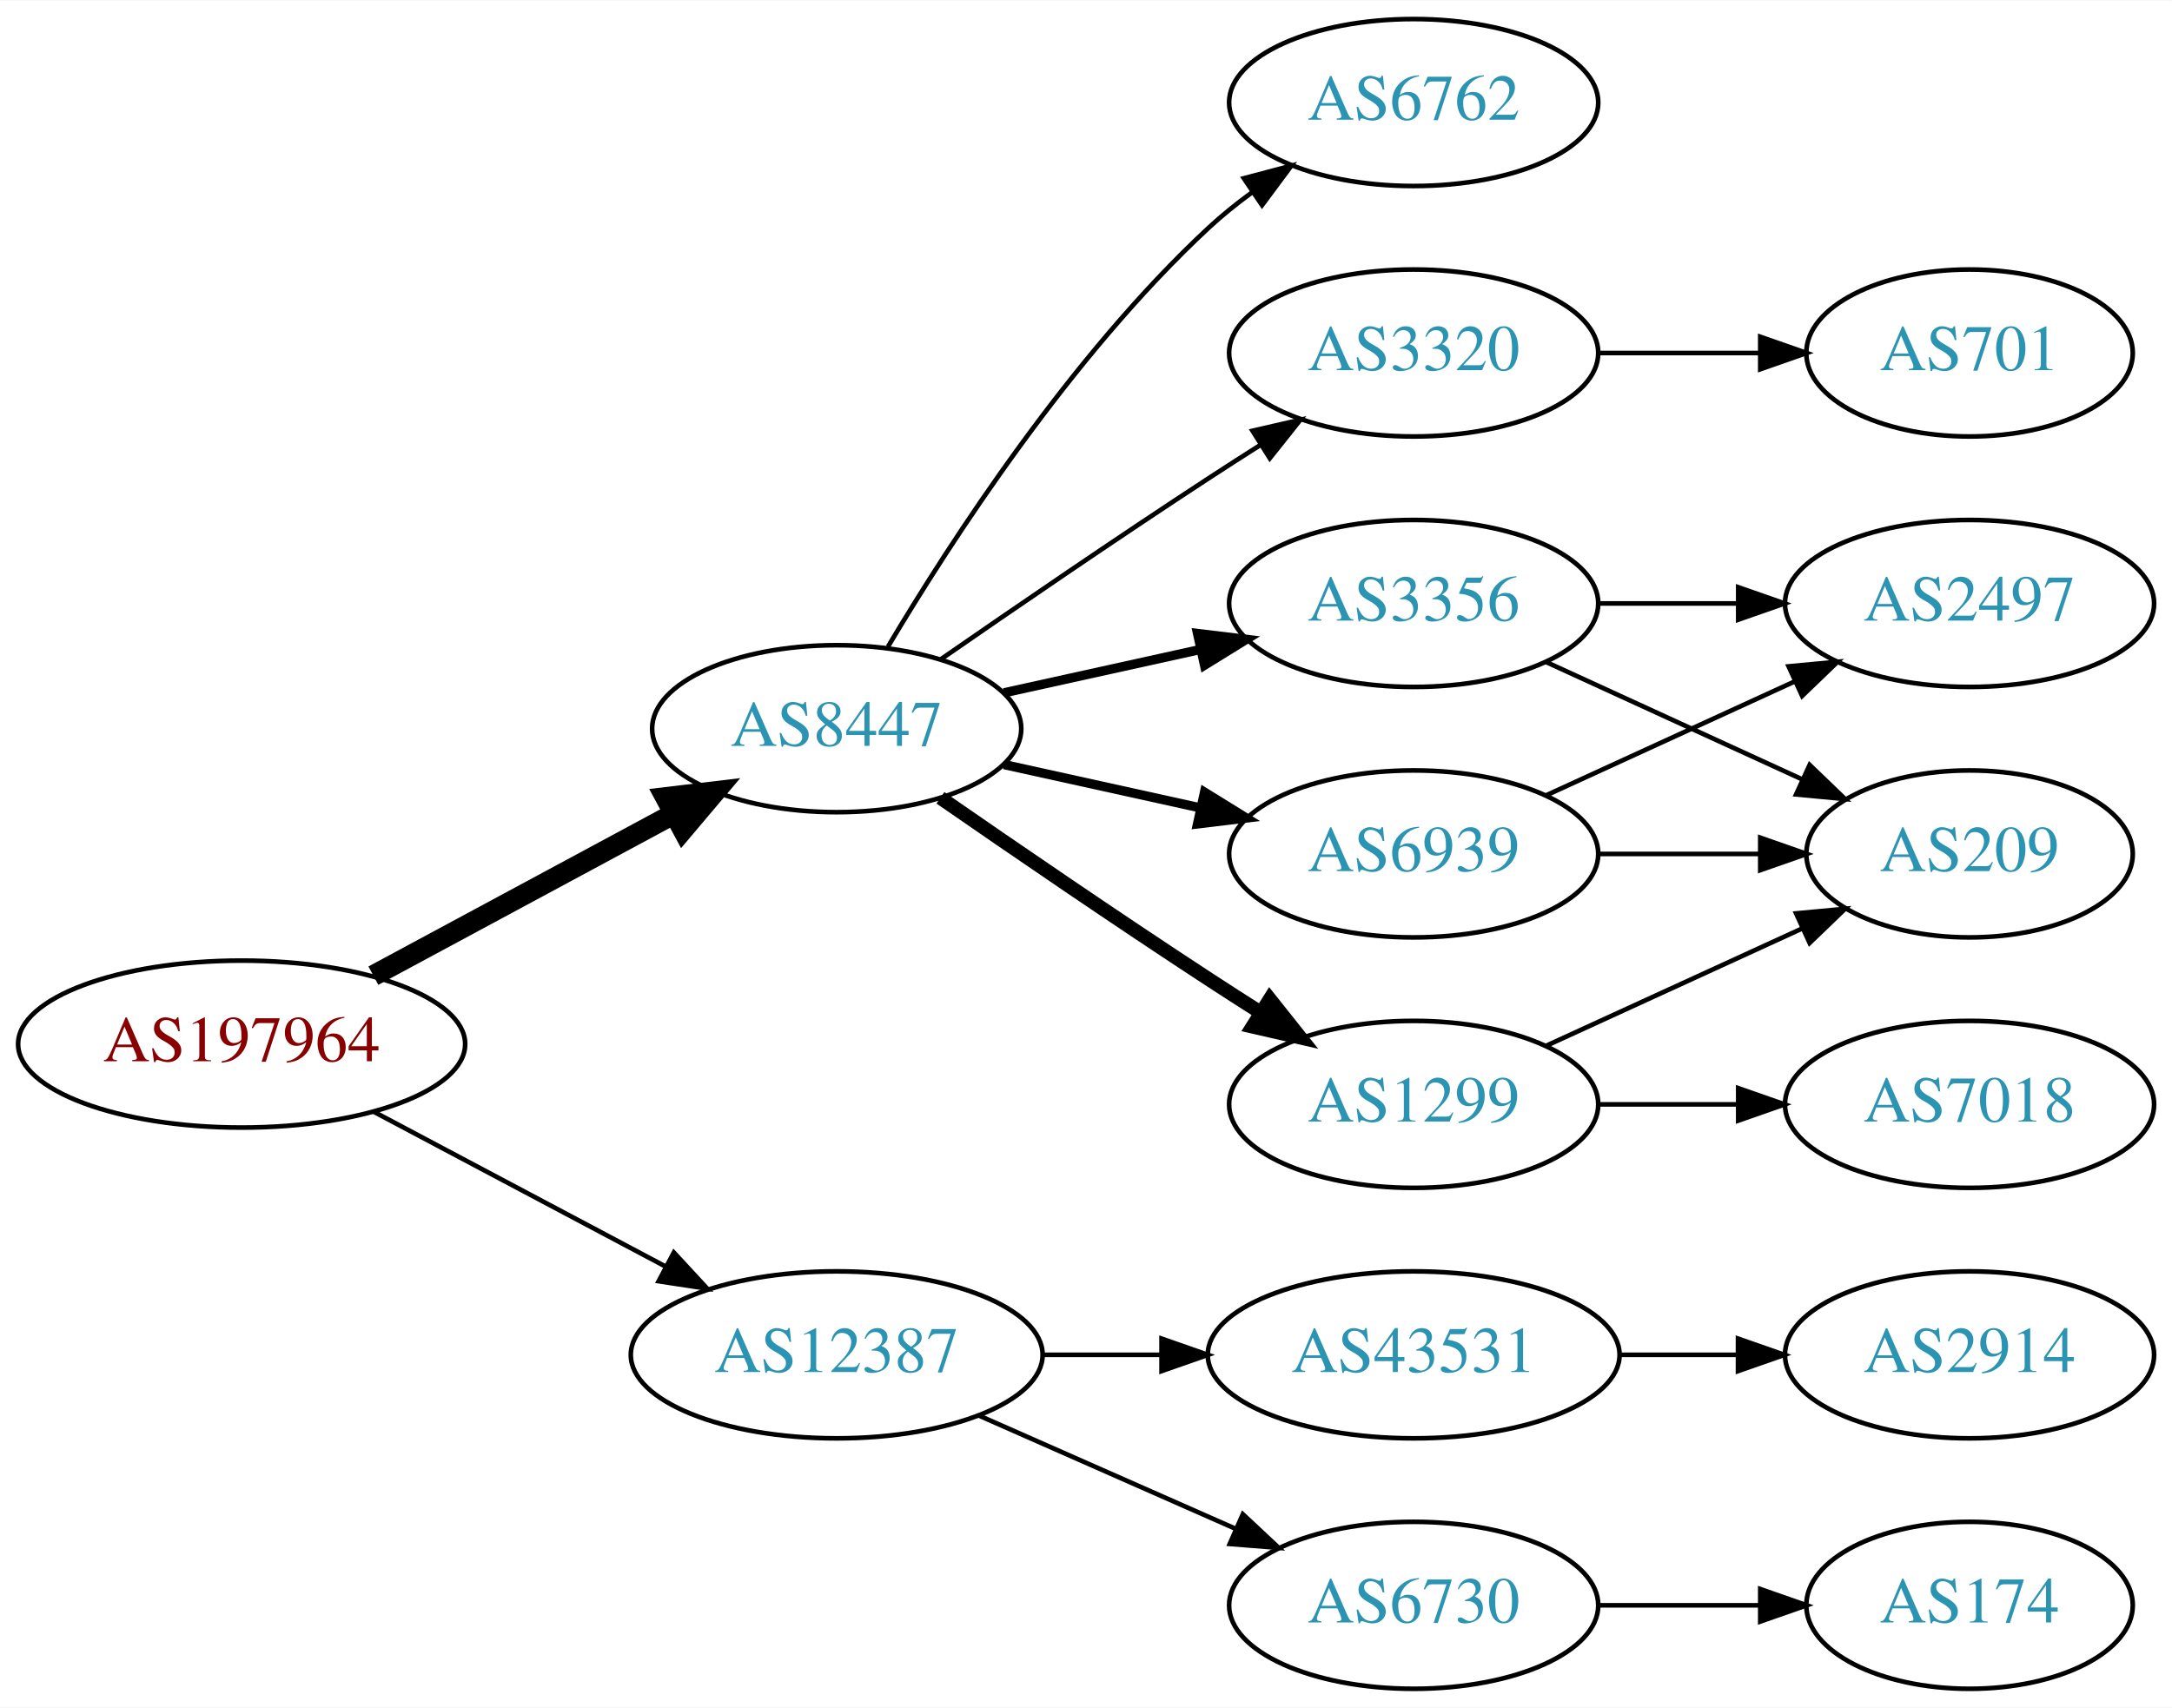
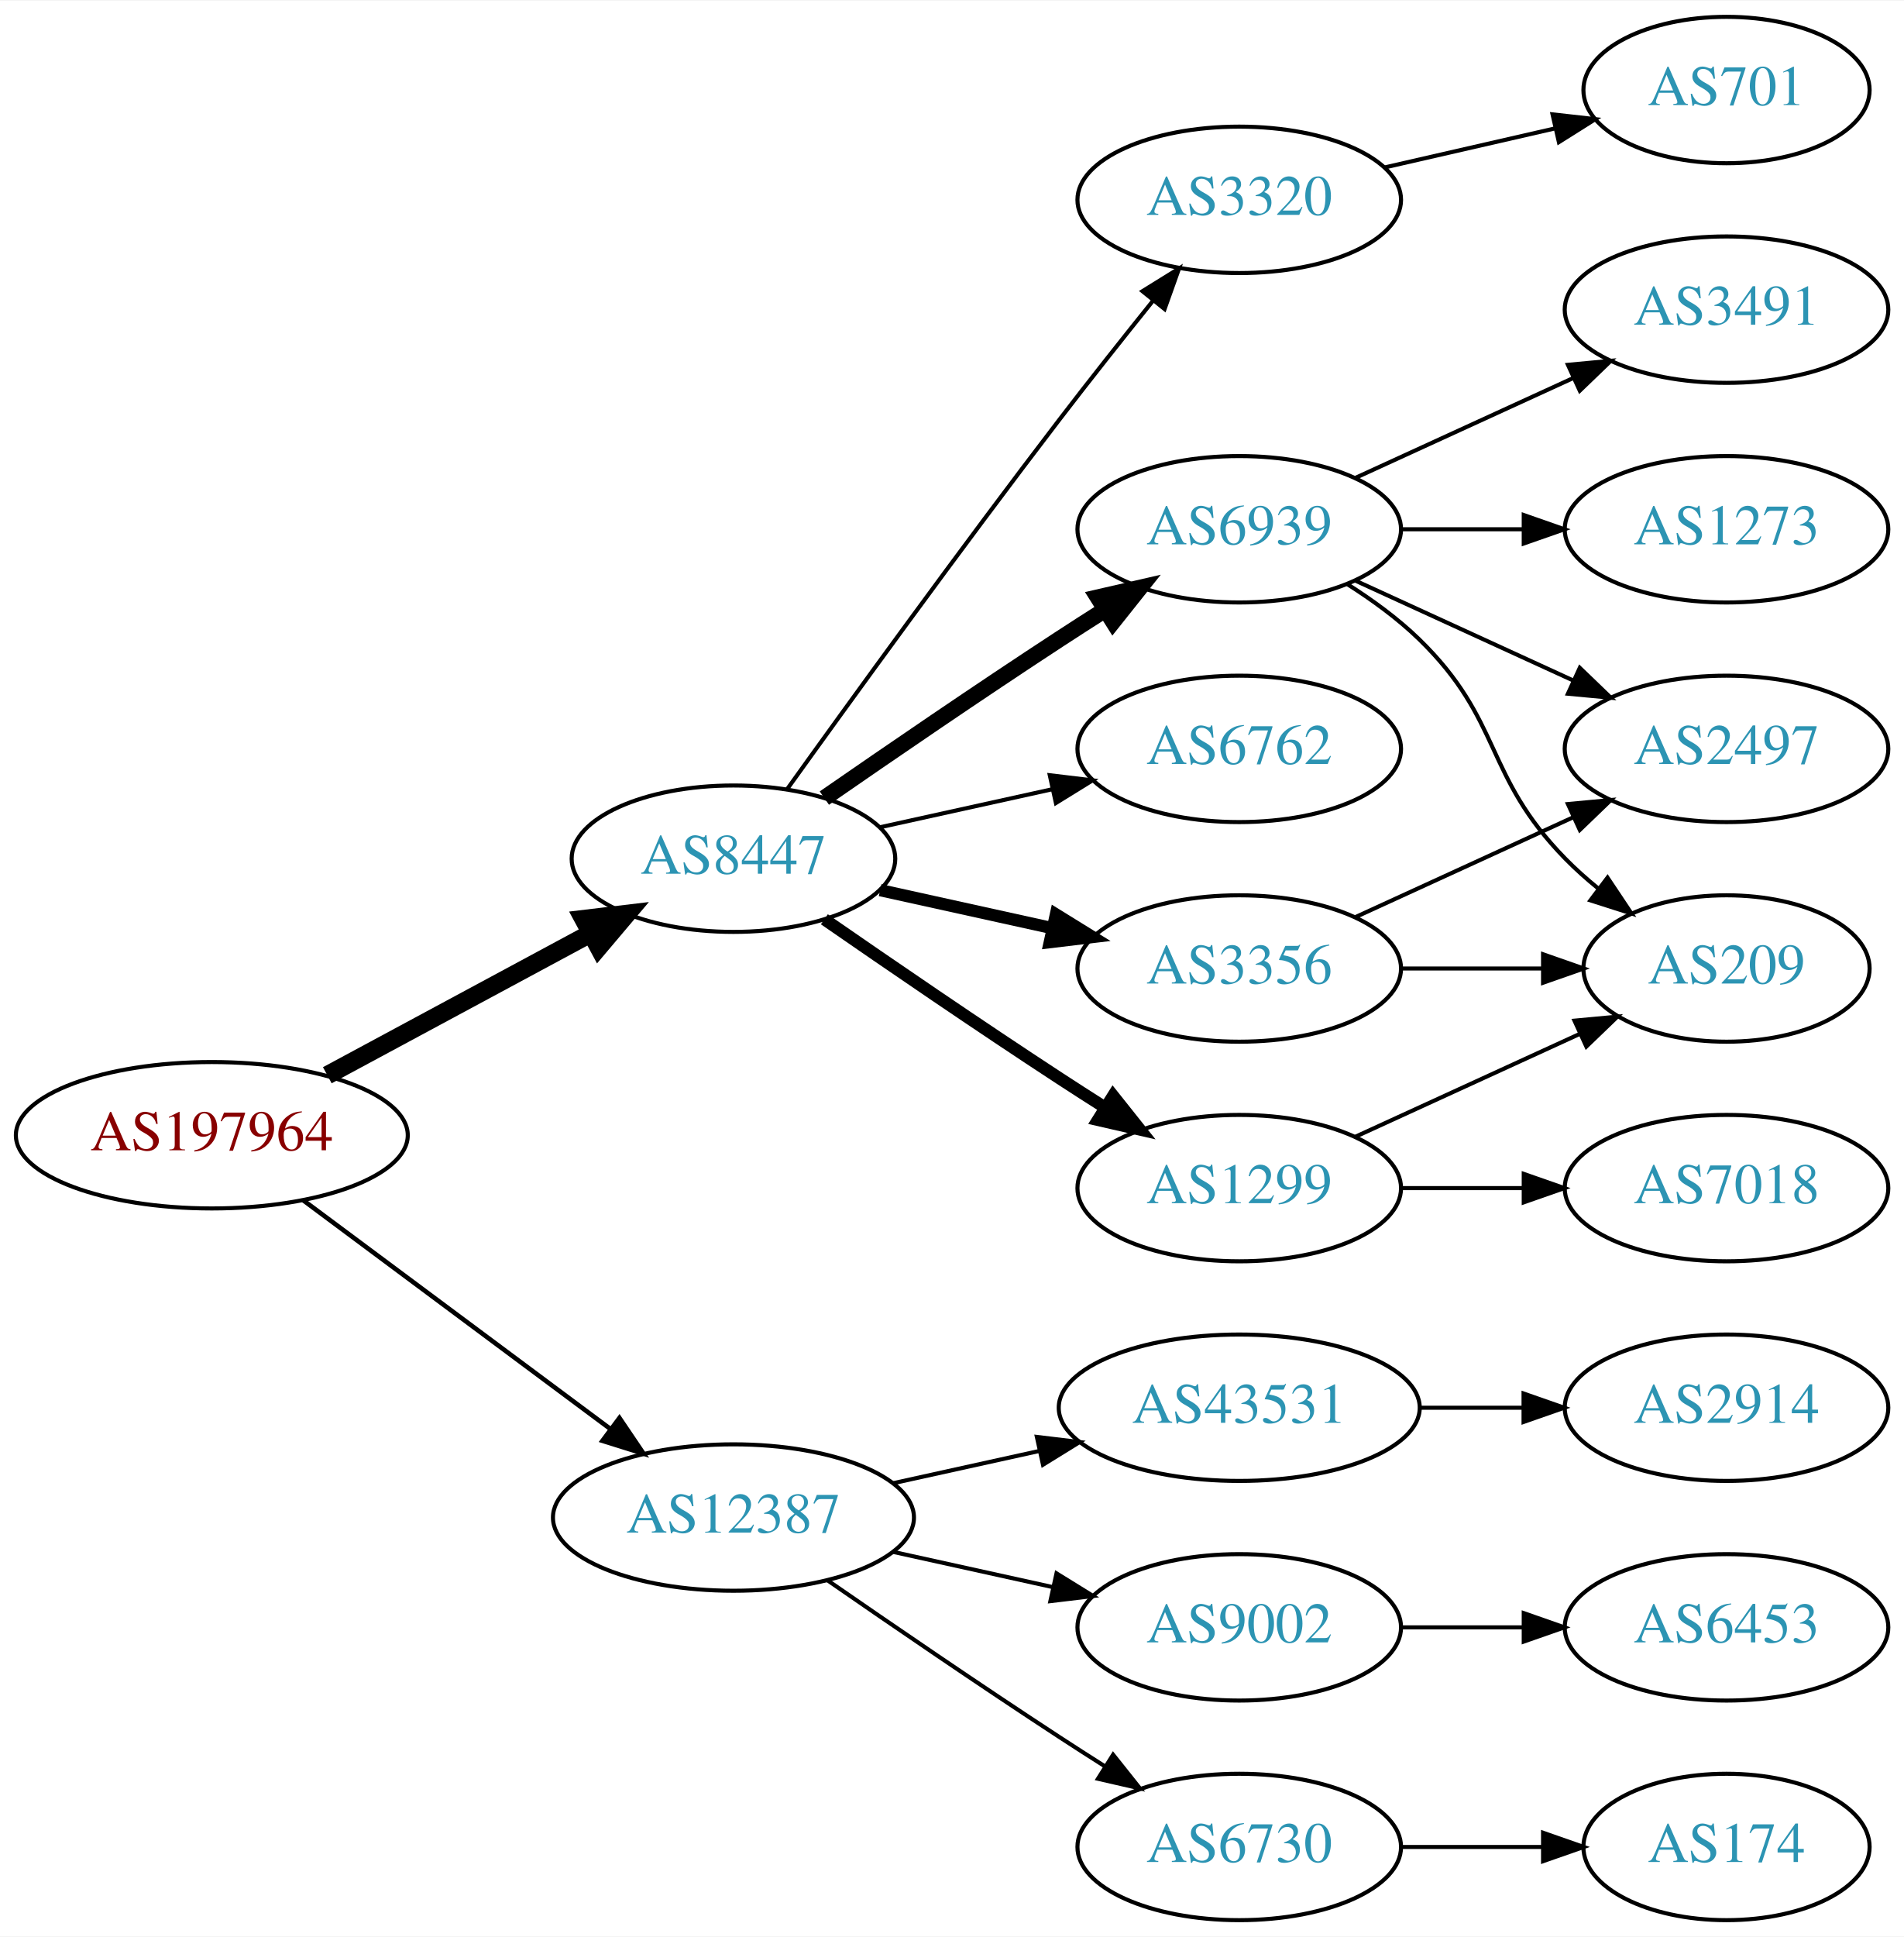
- <svg xmlns="http://www.w3.org/2000/svg" xmlns:xlink="http://www.w3.org/1999/xlink" width="468pt" height="368pt" viewBox="0.00 0.00 468.27 368.00">
-   <g id="graph0" class="graph" transform="scale(1 1) rotate(0) translate(4 364)">
-     <polygon fill="white" stroke="none" points="-4,4 -4,-364 464.269,-364 464.269,4 -4,4" />
+ <svg xmlns="http://www.w3.org/2000/svg" xmlns:xlink="http://www.w3.org/1999/xlink" width="468pt" height="476pt" viewBox="0.00 0.00 468.27 476.00">
+   <g id="graph0" class="graph" transform="scale(1 1) rotate(0) translate(4 472)">
+     <polygon fill="white" stroke="none" points="-4,4 -4,-472 464.269,-472 464.269,4 -4,4" />
    <g id="node1" class="node">
      <g id="a_node1">
        <a xlink:href="/asn/197964" xlink:title="AS197964 ~ Julius Blum GmbH [AT]">
-           <ellipse fill="#ffffff" stroke="black" cx="48.096" cy="-139" rx="48.192" ry="18" />
-           <text text-anchor="middle" x="48.096" y="-135.3" font-family="Times,serif" font-size="14.00" fill="#880000">AS197964</text>
+           <ellipse fill="#ffffff" stroke="black" cx="48.096" cy="-193" rx="48.192" ry="18" />
+           <text text-anchor="middle" x="48.096" y="-189.3" font-family="Times,serif" font-size="14.00" fill="#880000">AS197964</text>
        </a>
      </g>
    </g>
    <g id="node2" class="node">
      <g id="a_node2">
        <a xlink:href="/asn/8447" xlink:title="AS8447 ~ A1 Telekom Austria AG [AT]">
-           <ellipse fill="#ffffff" stroke="black" cx="176.388" cy="-207" rx="39.794" ry="18" />
-           <text text-anchor="middle" x="176.388" y="-203.3" font-family="Times,serif" font-size="14.00" fill="#2c94b3">AS8447</text>
+           <ellipse fill="#ffffff" stroke="black" cx="176.388" cy="-261" rx="39.794" ry="18" />
+           <text text-anchor="middle" x="176.388" y="-257.3" font-family="Times,serif" font-size="14.00" fill="#2c94b3">AS8447</text>
        </a>
      </g>
    </g>
    <g id="edge1" class="edge">
-       <path fill="none" stroke="black" stroke-width="4.5" d="M76.499,-153.755C95.498,-163.985 120.934,-177.68 141.251,-188.62" />
-       <polygon fill="black" stroke="black" stroke-width="4.5" points="139.512,-192.155 150.184,-193.429 143.246,-185.222 139.512,-192.155" />
+       <path fill="none" stroke="black" stroke-width="4.5" d="M76.499,-207.755C95.498,-217.985 120.934,-231.68 141.251,-242.62" />
+       <polygon fill="black" stroke="black" stroke-width="4.5" points="139.512,-246.155 150.184,-247.429 143.246,-239.222 139.512,-246.155" />
    </g>
    <g id="node3" class="node">
      <g id="a_node3">
        <a xlink:href="/asn/12387" xlink:title="AS12387 ~ TON Total optical Networks AG [CH]">
-           <ellipse fill="#ffffff" stroke="black" cx="176.388" cy="-72" rx="44.393" ry="18" />
-           <text text-anchor="middle" x="176.388" y="-68.3" font-family="Times,serif" font-size="14.00" fill="#2c94b3">AS12387</text>
+           <ellipse fill="#ffffff" stroke="black" cx="176.388" cy="-99" rx="44.393" ry="18" />
+           <text text-anchor="middle" x="176.388" y="-95.3" font-family="Times,serif" font-size="14.00" fill="#2c94b3">AS12387</text>
        </a>
      </g>
    </g>
    <g id="edge2" class="edge">
-       <path fill="none" stroke="black" d="M76.499,-124.462C94.995,-114.65 119.591,-101.601 139.626,-90.972" />
-       <polygon fill="black" stroke="black" points="141.278,-94.058 148.471,-86.279 137.997,-87.874 141.278,-94.058" />
+       <path fill="none" stroke="black" stroke-width="1.125" d="M70.519,-177.054C91.328,-161.566 123.078,-137.934 146.192,-120.731" />
+       <polygon fill="black" stroke="black" stroke-width="1.125" points="148.348,-123.489 154.28,-114.71 144.169,-117.873 148.348,-123.489" />
    </g>
    <g id="node4" class="node">
      <g id="a_node4">
        <a xlink:href="/asn/1299" xlink:title="AS1299 ~ Telia Carrier [EU]">
-           <ellipse fill="#ffffff" stroke="black" cx="300.78" cy="-126" rx="39.794" ry="18" />
-           <text text-anchor="middle" x="300.78" y="-122.3" font-family="Times,serif" font-size="14.00" fill="#2c94b3">AS1299</text>
+           <ellipse fill="#ffffff" stroke="black" cx="300.78" cy="-180" rx="39.794" ry="18" />
+           <text text-anchor="middle" x="300.78" y="-176.3" font-family="Times,serif" font-size="14.00" fill="#2c94b3">AS1299</text>
        </a>
      </g>
    </g>
    <g id="edge3" class="edge">
-       <path fill="none" stroke="black" stroke-width="3" d="M198.745,-192.099C214.596,-181.123 236.799,-165.921 256.584,-153 260.166,-150.661 263.936,-148.241 267.696,-145.856" />
-       <polygon fill="black" stroke="black" stroke-width="3" points="269.759,-148.693 276.357,-140.404 266.03,-142.769 269.759,-148.693" />
+       <path fill="none" stroke="black" stroke-width="3" d="M198.745,-246.099C214.596,-235.123 236.799,-219.921 256.584,-207 260.166,-204.661 263.936,-202.241 267.696,-199.856" />
+       <polygon fill="black" stroke="black" stroke-width="3" points="269.759,-202.693 276.357,-194.404 266.03,-196.769 269.759,-202.693" />
    </g>
    <g id="node5" class="node">
      <g id="a_node5">
-         <a xlink:href="/asn/3320" xlink:title="AS3320 ~ DTAG [DE]">
-           <ellipse fill="#ffffff" stroke="black" cx="300.78" cy="-288" rx="39.794" ry="18" />
-           <text text-anchor="middle" x="300.78" y="-284.3" font-family="Times,serif" font-size="14.00" fill="#2c94b3">AS3320</text>
+         <a xlink:href="/asn/6939" xlink:title="AS6939 ~ Hurricane Electric LLC [US]">
+           <ellipse fill="#ffffff" stroke="black" cx="300.78" cy="-342" rx="39.794" ry="18" />
+           <text text-anchor="middle" x="300.78" y="-338.3" font-family="Times,serif" font-size="14.00" fill="#2c94b3">AS6939</text>
        </a>
      </g>
    </g>
    <g id="edge4" class="edge">
-       <path fill="none" stroke="black" d="M198.745,-221.901C214.596,-232.877 236.799,-248.079 256.584,-261 260.166,-263.339 263.936,-265.759 267.696,-268.144" />
-       <polygon fill="black" stroke="black" points="266.03,-271.231 276.357,-273.596 269.759,-265.307 266.03,-271.231" />
+       <path fill="none" stroke="black" stroke-width="4" d="M198.745,-275.901C214.596,-286.877 236.799,-302.079 256.584,-315 260.166,-317.339 263.936,-319.759 267.696,-322.144" />
+       <polygon fill="black" stroke="black" stroke-width="4" points="266.03,-325.231 276.357,-327.596 269.759,-319.307 266.03,-325.231" />
    </g>
    <g id="node6" class="node">
      <g id="a_node6">
-         <a xlink:href="/asn/6762" xlink:title="AS6762 ~ TELECOM ITALIA SPARKLE S.p.A. [IT]">
-           <ellipse fill="#ffffff" stroke="black" cx="300.78" cy="-342" rx="39.794" ry="18" />
-           <text text-anchor="middle" x="300.78" y="-338.3" font-family="Times,serif" font-size="14.00" fill="#2c94b3">AS6762</text>
-         </a>
-       </g>
-     </g>
-     <g id="edge5" class="edge">
-       <path fill="none" stroke="black" d="M187.433,-224.671C201.004,-247.472 226.937,-287.472 256.584,-315 259.49,-317.699 262.703,-320.28 266.027,-322.703" />
-       <polygon fill="black" stroke="black" points="264.162,-325.667 274.405,-328.375 268.087,-319.87 264.162,-325.667" />
-     </g>
-     <g id="node7" class="node">
-       <g id="a_node7">
-         <a xlink:href="/asn/6939" xlink:title="AS6939 ~ Hurricane Electric LLC [US]">
-           <ellipse fill="#ffffff" stroke="black" cx="300.78" cy="-180" rx="39.794" ry="18" />
-           <text text-anchor="middle" x="300.78" y="-176.3" font-family="Times,serif" font-size="14.00" fill="#2c94b3">AS6939</text>
-         </a>
-       </g>
-     </g>
-     <g id="edge6" class="edge">
-       <path fill="none" stroke="black" stroke-width="2" d="M212.46,-199.263C225.647,-196.354 240.827,-193.005 254.793,-189.924" />
-       <polygon fill="black" stroke="black" stroke-width="2" points="255.691,-193.31 264.702,-187.738 254.183,-186.475 255.691,-193.31" />
-     </g>
-     <g id="node8" class="node">
-       <g id="a_node8">
        <a xlink:href="/asn/3356" xlink:title="AS3356 ~ Level 3 Parent, LLC [US]">
          <ellipse fill="#ffffff" stroke="black" cx="300.78" cy="-234" rx="39.794" ry="18" />
          <text text-anchor="middle" x="300.78" y="-230.3" font-family="Times,serif" font-size="14.00" fill="#2c94b3">AS3356</text>
        </a>
      </g>
    </g>
+     <g id="edge5" class="edge">
+       <path fill="none" stroke="black" stroke-width="3" d="M212.46,-253.263C225.647,-250.354 240.827,-247.005 254.793,-243.924" />
+       <polygon fill="black" stroke="black" stroke-width="3" points="255.691,-247.31 264.702,-241.738 254.183,-240.475 255.691,-247.31" />
+     </g>
+     <g id="node7" class="node">
+       <g id="a_node7">
+         <a xlink:href="/asn/6762" xlink:title="AS6762 ~ TELECOM ITALIA SPARKLE S.p.A. [IT]">
+           <ellipse fill="#ffffff" stroke="black" cx="300.78" cy="-288" rx="39.794" ry="18" />
+           <text text-anchor="middle" x="300.78" y="-284.3" font-family="Times,serif" font-size="14.00" fill="#2c94b3">AS6762</text>
+         </a>
+       </g>
+     </g>
+     <g id="edge6" class="edge">
+       <path fill="none" stroke="black" d="M212.46,-268.737C225.647,-271.646 240.827,-274.995 254.793,-278.076" />
+       <polygon fill="black" stroke="black" points="254.183,-281.525 264.702,-280.262 255.691,-274.69 254.183,-281.525" />
+     </g>
+     <g id="node8" class="node">
+       <g id="a_node8">
+         <a xlink:href="/asn/3320" xlink:title="AS3320 ~ DTAG [DE]">
+           <ellipse fill="#ffffff" stroke="black" cx="300.78" cy="-423" rx="39.794" ry="18" />
+           <text text-anchor="middle" x="300.78" y="-419.3" font-family="Times,serif" font-size="14.00" fill="#2c94b3">AS3320</text>
+         </a>
+       </g>
+     </g>
    <g id="edge7" class="edge">
-       <path fill="none" stroke="black" stroke-width="2" d="M212.46,-214.737C225.647,-217.646 240.827,-220.995 254.793,-224.076" />
-       <polygon fill="black" stroke="black" stroke-width="2" points="254.183,-227.525 264.702,-226.262 255.691,-220.69 254.183,-227.525" />
-     </g>
-     <g id="node13" class="node">
-       <g id="a_node13">
+       <path fill="none" stroke="black" d="M189.517,-277.999C204.873,-299.413 232.263,-337.253 256.584,-369 263.962,-378.632 272.247,-389.074 279.573,-398.187" />
+       <polygon fill="black" stroke="black" points="276.972,-400.537 285.977,-406.12 282.419,-396.14 276.972,-400.537" />
+     </g>
+     <g id="node15" class="node">
+       <g id="a_node15">
+         <a xlink:href="/asn/43531" xlink:title="AS43531 ~ IX Reach Ltd [GB]">
+           <ellipse fill="#ffffff" stroke="black" cx="300.78" cy="-126" rx="44.393" ry="18" />
+           <text text-anchor="middle" x="300.78" y="-122.3" font-family="Times,serif" font-size="14.00" fill="#2c94b3">AS43531</text>
+         </a>
+       </g>
+     </g>
+     <g id="edge17" class="edge">
+       <path fill="none" stroke="black" d="M215.777,-107.469C227.169,-109.982 239.792,-112.767 251.716,-115.397" />
+       <polygon fill="black" stroke="black" points="251.007,-118.825 261.526,-117.561 252.515,-111.989 251.007,-118.825" />
+     </g>
+     <g id="node16" class="node">
+       <g id="a_node16">
+         <a xlink:href="/asn/9002" xlink:title="AS9002 ~ RETN Limited [EU]">
+           <ellipse fill="#ffffff" stroke="black" cx="300.78" cy="-72" rx="39.794" ry="18" />
+           <text text-anchor="middle" x="300.78" y="-68.3" font-family="Times,serif" font-size="14.00" fill="#2c94b3">AS9002</text>
+         </a>
+       </g>
+     </g>
+     <g id="edge18" class="edge">
+       <path fill="none" stroke="black" d="M215.777,-90.531C228.168,-87.798 242.015,-84.743 254.836,-81.915" />
+       <polygon fill="black" stroke="black" points="255.839,-85.278 264.85,-79.706 254.331,-78.442 255.839,-85.278" />
+     </g>
+     <g id="node17" class="node">
+       <g id="a_node17">
        <a xlink:href="/asn/6730" xlink:title="AS6730 ~ Sunrise Communications AG [CH]">
          <ellipse fill="#ffffff" stroke="black" cx="300.78" cy="-18" rx="39.794" ry="18" />
          <text text-anchor="middle" x="300.78" y="-14.3" font-family="Times,serif" font-size="14.00" fill="#2c94b3">AS6730</text>
        </a>
      </g>
    </g>
-     <g id="edge15" class="edge">
-       <path fill="none" stroke="black" d="M207.015,-58.928C223.61,-51.606 244.469,-42.403 262.203,-34.579" />
-       <polygon fill="black" stroke="black" points="263.95,-37.634 271.686,-30.395 261.124,-31.23 263.95,-37.634" />
-     </g>
-     <g id="node14" class="node">
-       <g id="a_node14">
-         <a xlink:href="/asn/43531" xlink:title="AS43531 ~ IX Reach Ltd [GB]">
-           <ellipse fill="#ffffff" stroke="black" cx="300.78" cy="-72" rx="44.393" ry="18" />
-           <text text-anchor="middle" x="300.78" y="-68.3" font-family="Times,serif" font-size="14.00" fill="#2c94b3">AS43531</text>
-         </a>
-       </g>
-     </g>
-     <g id="edge16" class="edge">
-       <path fill="none" stroke="black" d="M220.883,-72C229.089,-72 237.761,-72 246.233,-72" />
-       <polygon fill="black" stroke="black" points="246.424,-75.5 256.424,-72 246.424,-68.5 246.424,-75.5" />
+     <g id="edge19" class="edge">
+       <path fill="none" stroke="black" d="M199.418,-83.633C215.221,-72.695 237.077,-57.739 256.584,-45 260.166,-42.661 263.936,-40.241 267.696,-37.856" />
+       <polygon fill="black" stroke="black" points="269.759,-40.693 276.357,-32.404 266.03,-34.769 269.759,-40.693" />
+     </g>
+     <g id="node9" class="node">
+       <g id="a_node9">
+         <a xlink:href="/asn/7018" xlink:title="AS7018 ~ AT&amp;T Services, Inc. [US]">
+           <ellipse fill="#ffffff" stroke="black" cx="420.622" cy="-180" rx="39.794" ry="18" />
+           <text text-anchor="middle" x="420.622" y="-176.3" font-family="Times,serif" font-size="14.00" fill="#2c94b3">AS7018</text>
+         </a>
+       </g>
+     </g>
+     <g id="edge8" class="edge">
+       <path fill="none" stroke="black" d="M340.692,-180C350.246,-180 360.595,-180 370.558,-180" />
+       <polygon fill="black" stroke="black" points="370.751,-183.5 380.75,-180 370.75,-176.5 370.751,-183.5" />
    </g>
    <g id="node10" class="node">
      <g id="a_node10">
-         <a xlink:href="/asn/7018" xlink:title="AS7018 ~ AT&amp;T Services, Inc. [US]">
-           <ellipse fill="#ffffff" stroke="black" cx="420.622" cy="-126" rx="39.794" ry="18" />
-           <text text-anchor="middle" x="420.622" y="-122.3" font-family="Times,serif" font-size="14.00" fill="#2c94b3">AS7018</text>
+         <a xlink:href="/asn/209" xlink:title="AS209 ~ CenturyLink Communications, LLC [US]">
+           <ellipse fill="#ffffff" stroke="black" cx="420.622" cy="-234" rx="35.194" ry="18" />
+           <text text-anchor="middle" x="420.622" y="-230.3" font-family="Times,serif" font-size="14.00" fill="#2c94b3">AS209</text>
        </a>
      </g>
    </g>
    <g id="edge9" class="edge">
-       <path fill="none" stroke="black" d="M340.692,-126C350.246,-126 360.595,-126 370.558,-126" />
-       <polygon fill="black" stroke="black" points="370.751,-129.5 380.75,-126 370.75,-122.5 370.751,-129.5" />
+       <path fill="none" stroke="black" d="M329.409,-192.661C345.825,-200.183 366.806,-209.798 384.403,-217.861" />
+       <polygon fill="black" stroke="black" points="383.232,-221.174 393.781,-222.158 386.148,-214.811 383.232,-221.174" />
+     </g>
+     <g id="edge13" class="edge">
+       <path fill="none" stroke="black" d="M327.309,-328.538C333.472,-324.638 339.773,-320.052 344.976,-315 365.669,-294.906 360.803,-281.617 380.976,-261 383.455,-258.466 386.202,-256.017 389.054,-253.696" />
+       <polygon fill="black" stroke="black" points="391.357,-256.343 397.239,-247.532 387.146,-250.752 391.357,-256.343" />
    </g>
    <g id="node11" class="node">
      <g id="a_node11">
-         <a xlink:href="/asn/209" xlink:title="AS209 ~ CenturyLink Communications, LLC [US]">
-           <ellipse fill="#ffffff" stroke="black" cx="420.622" cy="-180" rx="35.194" ry="18" />
-           <text text-anchor="middle" x="420.622" y="-176.3" font-family="Times,serif" font-size="14.00" fill="#2c94b3">AS209</text>
+         <a xlink:href="/asn/1273" xlink:title="AS1273 ~ Vodafone Group PLC [EU]">
+           <ellipse fill="#ffffff" stroke="black" cx="420.622" cy="-342" rx="39.794" ry="18" />
+           <text text-anchor="middle" x="420.622" y="-338.3" font-family="Times,serif" font-size="14.00" fill="#2c94b3">AS1273</text>
        </a>
      </g>
    </g>
    <g id="edge10" class="edge">
-       <path fill="none" stroke="black" d="M329.409,-138.661C345.825,-146.183 366.806,-155.798 384.403,-163.861" />
-       <polygon fill="black" stroke="black" points="383.232,-167.174 393.781,-168.158 386.148,-160.811 383.232,-167.174" />
-     </g>
-     <g id="node9" class="node">
-       <g id="a_node9">
-         <a xlink:href="/asn/701" xlink:title="AS701 ~ UUNET [US]">
-           <ellipse fill="#ffffff" stroke="black" cx="420.622" cy="-288" rx="35.194" ry="18" />
-           <text text-anchor="middle" x="420.622" y="-284.3" font-family="Times,serif" font-size="14.00" fill="#2c94b3">AS701</text>
-         </a>
-       </g>
-     </g>
-     <g id="edge8" class="edge">
-       <path fill="none" stroke="black" d="M340.692,-288C351.779,-288 363.939,-288 375.321,-288" />
-       <polygon fill="black" stroke="black" points="375.503,-291.5 385.503,-288 375.503,-284.5 375.503,-291.5" />
-     </g>
-     <g id="edge11" class="edge">
-       <path fill="none" stroke="black" d="M340.692,-180C351.779,-180 363.939,-180 375.321,-180" />
-       <polygon fill="black" stroke="black" points="375.503,-183.5 385.503,-180 375.503,-176.5 375.503,-183.5" />
+       <path fill="none" stroke="black" d="M340.692,-342C350.246,-342 360.595,-342 370.558,-342" />
+       <polygon fill="black" stroke="black" points="370.751,-345.5 380.75,-342 370.75,-338.5 370.751,-345.5" />
    </g>
    <g id="node12" class="node">
      <g id="a_node12">
        <a xlink:href="/asn/2497" xlink:title="AS2497 ~ Internet Initiative Japan Inc. [JP]">
-           <ellipse fill="#ffffff" stroke="black" cx="420.622" cy="-234" rx="39.794" ry="18" />
-           <text text-anchor="middle" x="420.622" y="-230.3" font-family="Times,serif" font-size="14.00" fill="#2c94b3">AS2497</text>
+           <ellipse fill="#ffffff" stroke="black" cx="420.622" cy="-288" rx="39.794" ry="18" />
+           <text text-anchor="middle" x="420.622" y="-284.3" font-family="Times,serif" font-size="14.00" fill="#2c94b3">AS2497</text>
+         </a>
+       </g>
+     </g>
+     <g id="edge11" class="edge">
+       <path fill="none" stroke="black" d="M329.409,-329.339C345.366,-322.027 365.636,-312.739 382.919,-304.819" />
+       <polygon fill="black" stroke="black" points="384.534,-307.929 392.167,-300.581 381.617,-301.565 384.534,-307.929" />
+     </g>
+     <g id="node13" class="node">
+       <g id="a_node13">
+         <a xlink:href="/asn/3491" xlink:title="AS3491 ~ PCCW Global, Inc. [US]">
+           <ellipse fill="#ffffff" stroke="black" cx="420.622" cy="-396" rx="39.794" ry="18" />
+           <text text-anchor="middle" x="420.622" y="-392.3" font-family="Times,serif" font-size="14.00" fill="#2c94b3">AS3491</text>
        </a>
      </g>
    </g>
    <g id="edge12" class="edge">
-       <path fill="none" stroke="black" d="M329.409,-192.661C345.366,-199.973 365.636,-209.261 382.919,-217.181" />
-       <polygon fill="black" stroke="black" points="381.617,-220.435 392.167,-221.419 384.534,-214.071 381.617,-220.435" />
-     </g>
-     <g id="edge13" class="edge">
-       <path fill="none" stroke="black" d="M329.409,-221.339C345.825,-213.817 366.806,-204.202 384.403,-196.139" />
-       <polygon fill="black" stroke="black" points="386.148,-199.189 393.781,-191.842 383.232,-192.826 386.148,-199.189" />
+       <path fill="none" stroke="black" d="M329.409,-354.661C345.366,-361.973 365.636,-371.261 382.919,-379.181" />
+       <polygon fill="black" stroke="black" points="381.617,-382.435 392.167,-383.419 384.534,-376.071 381.617,-382.435" />
    </g>
    <g id="edge14" class="edge">
-       <path fill="none" stroke="black" d="M340.692,-234C350.246,-234 360.595,-234 370.558,-234" />
-       <polygon fill="black" stroke="black" points="370.751,-237.5 380.75,-234 370.75,-230.5 370.751,-237.5" />
-     </g>
-     <g id="node15" class="node">
-       <g id="a_node15">
+       <path fill="none" stroke="black" d="M340.692,-234C351.779,-234 363.939,-234 375.321,-234" />
+       <polygon fill="black" stroke="black" points="375.503,-237.5 385.503,-234 375.503,-230.5 375.503,-237.5" />
+     </g>
+     <g id="edge15" class="edge">
+       <path fill="none" stroke="black" d="M329.409,-246.661C345.366,-253.973 365.636,-263.261 382.919,-271.181" />
+       <polygon fill="black" stroke="black" points="381.617,-274.435 392.167,-275.419 384.534,-268.071 381.617,-274.435" />
+     </g>
+     <g id="node14" class="node">
+       <g id="a_node14">
+         <a xlink:href="/asn/701" xlink:title="AS701 ~ UUNET [US]">
+           <ellipse fill="#ffffff" stroke="black" cx="420.622" cy="-450" rx="35.194" ry="18" />
+           <text text-anchor="middle" x="420.622" y="-446.3" font-family="Times,serif" font-size="14.00" fill="#2c94b3">AS701</text>
+         </a>
+       </g>
+     </g>
+     <g id="edge16" class="edge">
+       <path fill="none" stroke="black" d="M336.499,-430.955C349.592,-433.955 364.614,-437.396 378.255,-440.522" />
+       <polygon fill="black" stroke="black" points="377.833,-444.016 388.362,-442.838 379.396,-437.193 377.833,-444.016" />
+     </g>
+     <g id="node18" class="node">
+       <g id="a_node18">
+         <a xlink:href="/asn/2914" xlink:title="AS2914 ~ NTT America, Inc. [US]">
+           <ellipse fill="#ffffff" stroke="black" cx="420.622" cy="-126" rx="39.794" ry="18" />
+           <text text-anchor="middle" x="420.622" y="-122.3" font-family="Times,serif" font-size="14.00" fill="#2c94b3">AS2914</text>
+         </a>
+       </g>
+     </g>
+     <g id="edge20" class="edge">
+       <path fill="none" stroke="black" d="M344.991,-126C353.303,-126 362.066,-126 370.548,-126" />
+       <polygon fill="black" stroke="black" points="370.707,-129.5 380.707,-126 370.707,-122.5 370.707,-129.5" />
+     </g>
+     <g id="node19" class="node">
+       <g id="a_node19">
+         <a xlink:href="/asn/6453" xlink:title="AS6453 ~ TATA COMMUNICATIONS (AMERICA) INC [US]">
+           <ellipse fill="#ffffff" stroke="black" cx="420.622" cy="-72" rx="39.794" ry="18" />
+           <text text-anchor="middle" x="420.622" y="-68.3" font-family="Times,serif" font-size="14.00" fill="#2c94b3">AS6453</text>
+         </a>
+       </g>
+     </g>
+     <g id="edge21" class="edge">
+       <path fill="none" stroke="black" d="M340.692,-72C350.246,-72 360.595,-72 370.558,-72" />
+       <polygon fill="black" stroke="black" points="370.751,-75.5 380.75,-72 370.75,-68.5 370.751,-75.5" />
+     </g>
+     <g id="node20" class="node">
+       <g id="a_node20">
        <a xlink:href="/asn/174" xlink:title="AS174 ~ Cogent Communications [US]">
          <ellipse fill="#ffffff" stroke="black" cx="420.622" cy="-18" rx="35.194" ry="18" />
          <text text-anchor="middle" x="420.622" y="-14.3" font-family="Times,serif" font-size="14.00" fill="#2c94b3">AS174</text>
        </a>
      </g>
    </g>
-     <g id="edge17" class="edge">
+     <g id="edge22" class="edge">
      <path fill="none" stroke="black" d="M340.692,-18C351.779,-18 363.939,-18 375.321,-18" />
      <polygon fill="black" stroke="black" points="375.503,-21.5 385.503,-18 375.503,-14.5 375.503,-21.5" />
    </g>
-     <g id="node16" class="node">
-       <g id="a_node16">
-         <a xlink:href="/asn/2914" xlink:title="AS2914 ~ NTT America, Inc. [US]">
-           <ellipse fill="#ffffff" stroke="black" cx="420.622" cy="-72" rx="39.794" ry="18" />
-           <text text-anchor="middle" x="420.622" y="-68.3" font-family="Times,serif" font-size="14.00" fill="#2c94b3">AS2914</text>
-         </a>
-       </g>
-     </g>
-     <g id="edge18" class="edge">
-       <path fill="none" stroke="black" d="M344.991,-72C353.303,-72 362.066,-72 370.548,-72" />
-       <polygon fill="black" stroke="black" points="370.707,-75.5 380.707,-72 370.707,-68.5 370.707,-75.5" />
-     </g>
  </g>
</svg>
